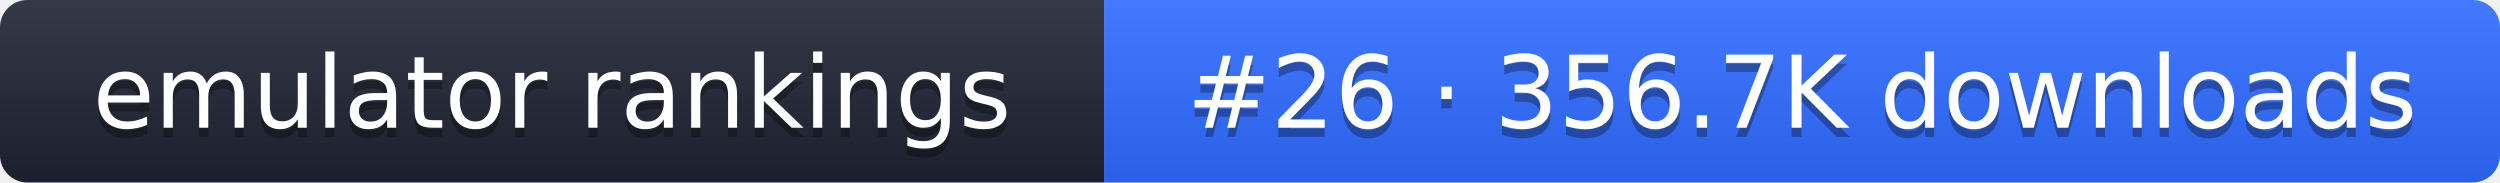
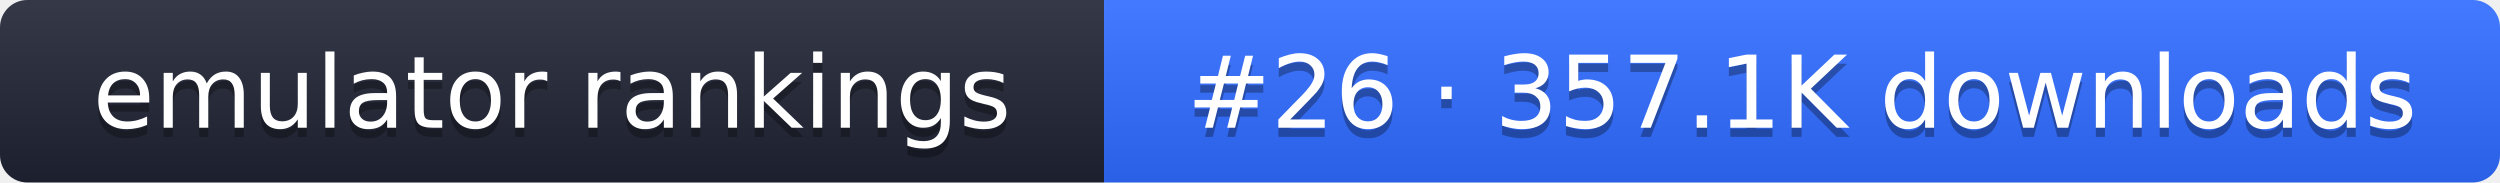
- <svg xmlns="http://www.w3.org/2000/svg" width="274" height="20" role="img" aria-label="emulator rankings: #26 · 356.7K downloads">
+ <svg xmlns="http://www.w3.org/2000/svg" width="274" height="20" role="img" aria-label="emulator rankings: #26 · 357.1K downloads">
  <linearGradient id="g" x2="0" y2="100%">
    <stop offset="0" stop-color="#fff" stop-opacity=".1" />
    <stop offset="1" stop-opacity=".1" />
  </linearGradient>
  <clipPath id="r">
    <rect width="274" height="20" rx="3" fill="#fff" />
  </clipPath>
  <g clip-path="url(#r)">
    <rect width="121" height="20" fill="#1f2433" />
    <rect x="121" width="153" height="20" fill="#2f6bff" />
    <rect width="274" height="20" fill="url(#g)" />
  </g>
  <g fill="#fff" text-anchor="middle" font-family="Verdana,DejaVu Sans,sans-serif" font-size="11">
    <text x="60.5" y="15" fill="#010101" fill-opacity=".3">emulator rankings</text>
    <text x="60.5" y="14">emulator rankings</text>
-     <text x="197.5" y="15" fill="#010101" fill-opacity=".3">#26 · 356.7K downloads</text>
-     <text x="197.5" y="14">#26 · 356.7K downloads</text>
+     <text x="197.5" y="15" fill="#010101" fill-opacity=".3">#26 · 357.1K downloads</text>
+     <text x="197.5" y="14">#26 · 357.1K downloads</text>
  </g>
</svg>
